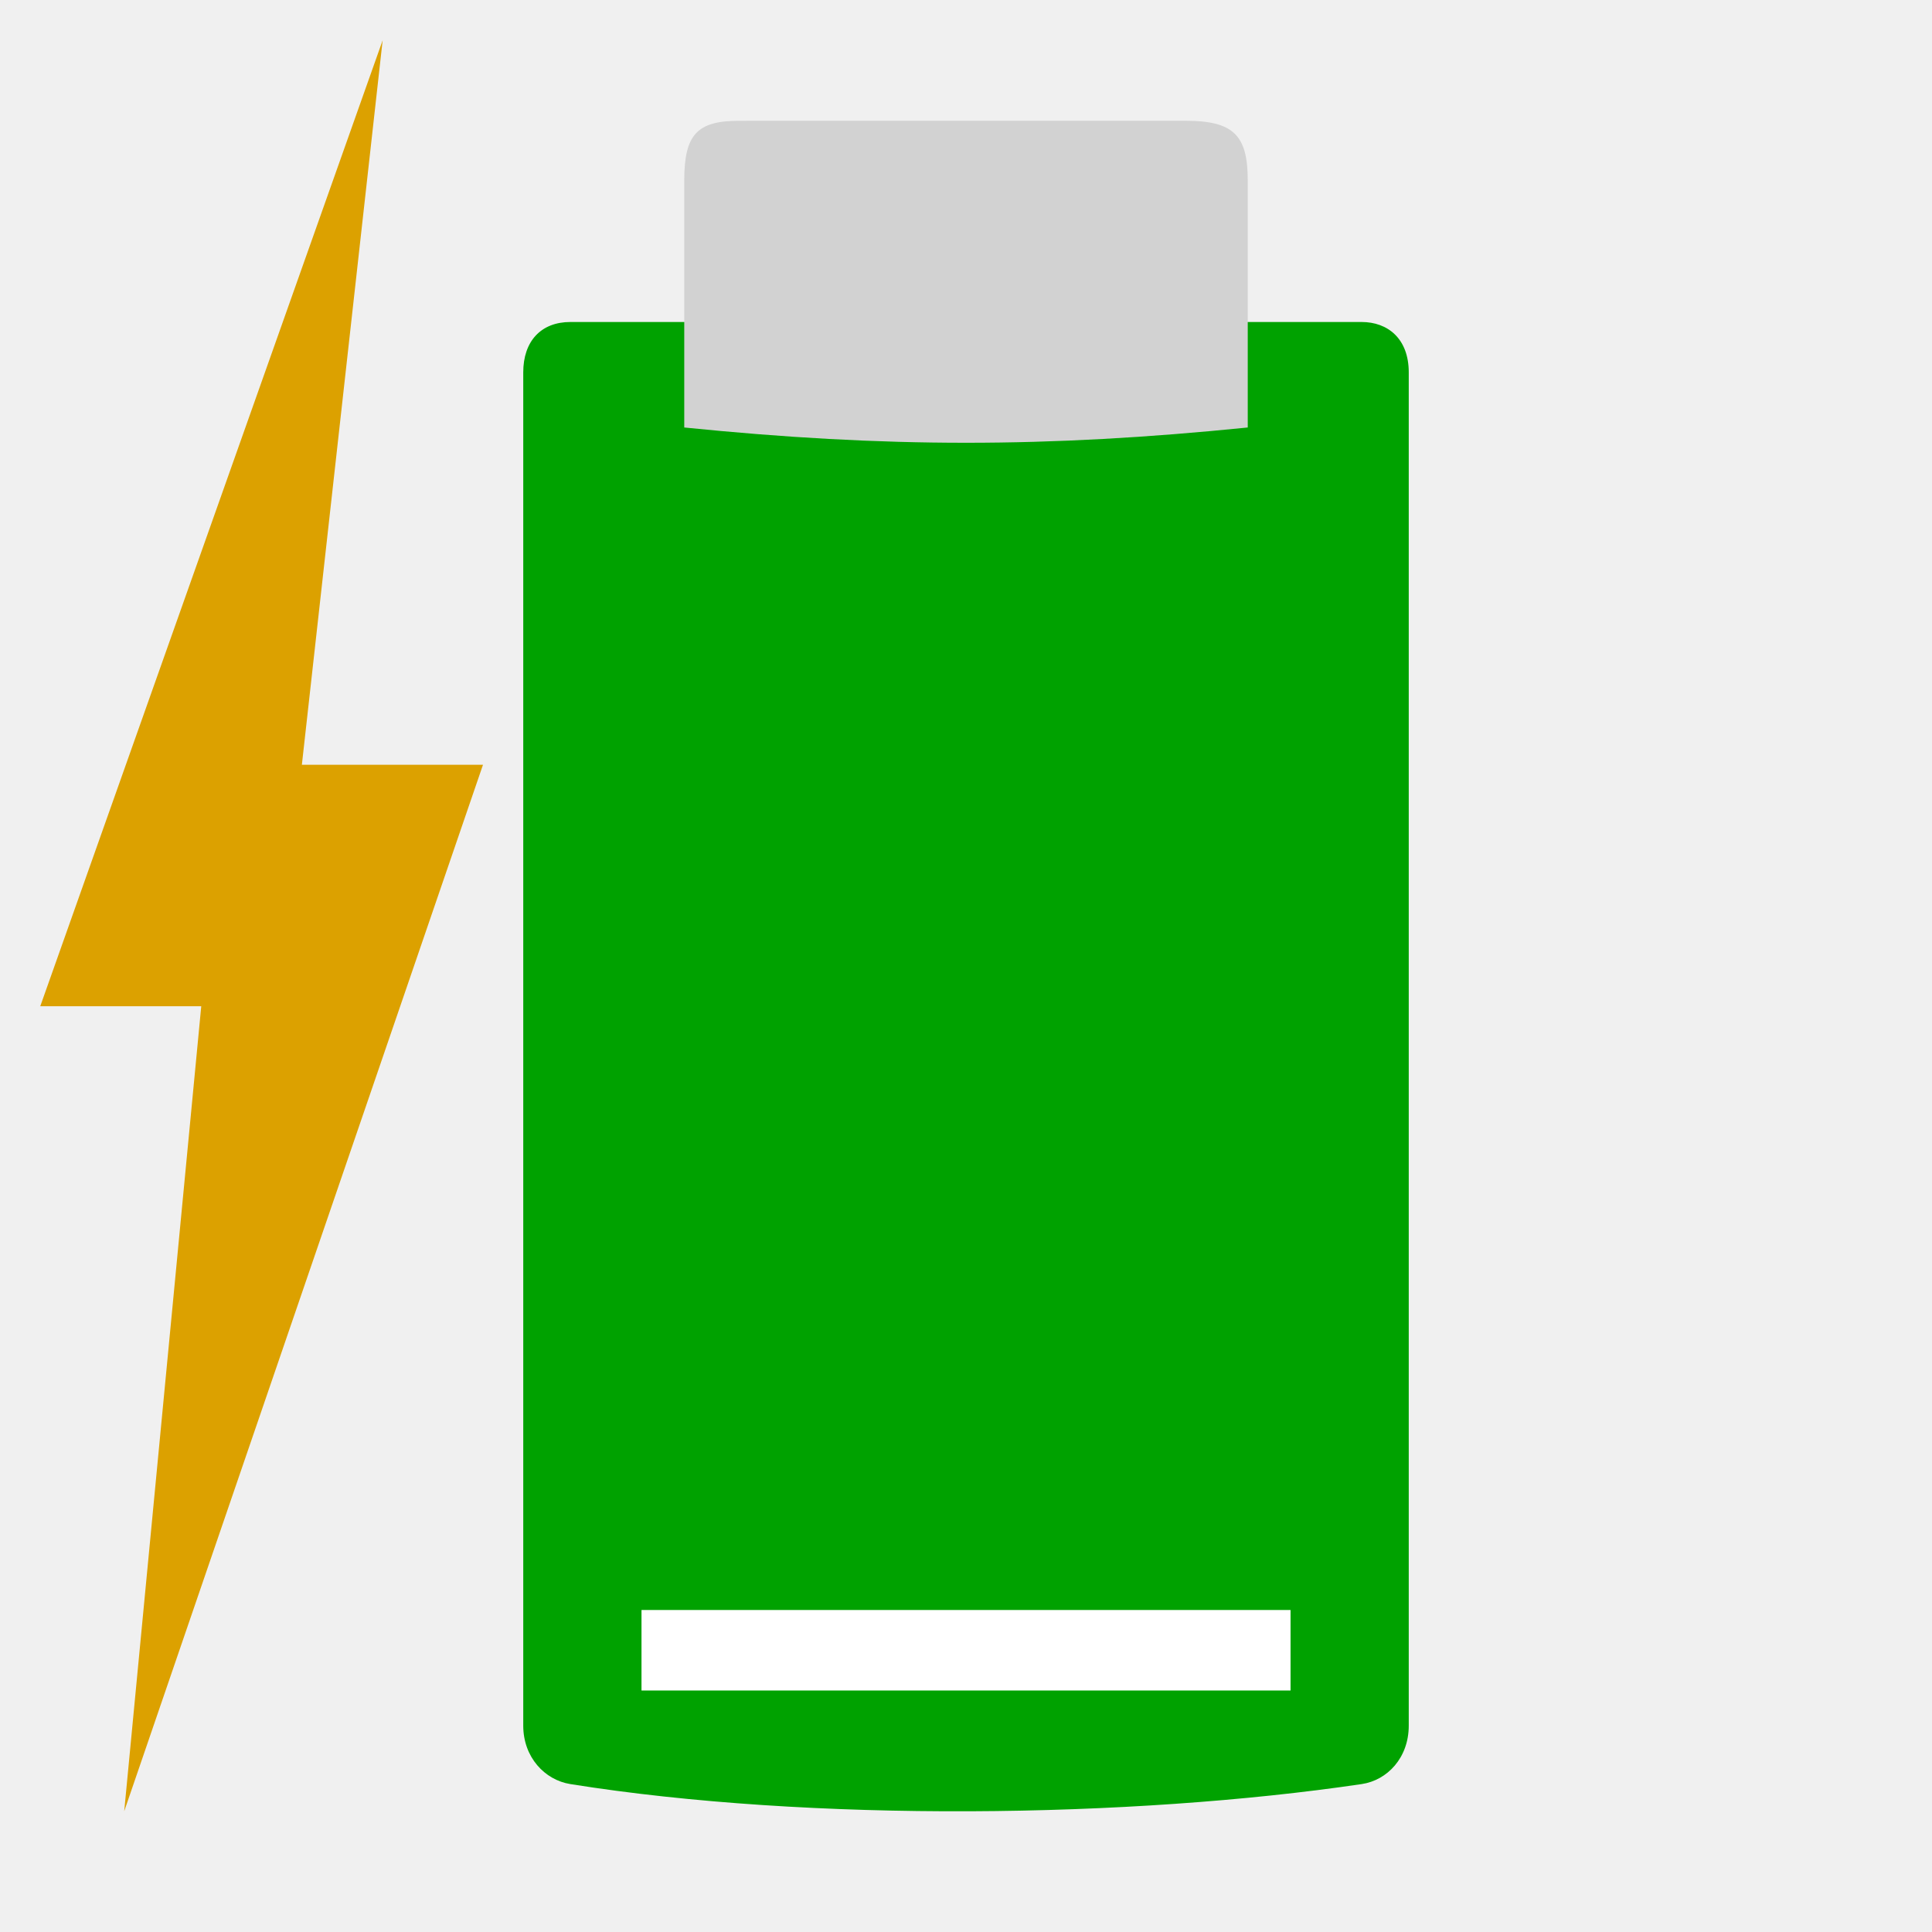
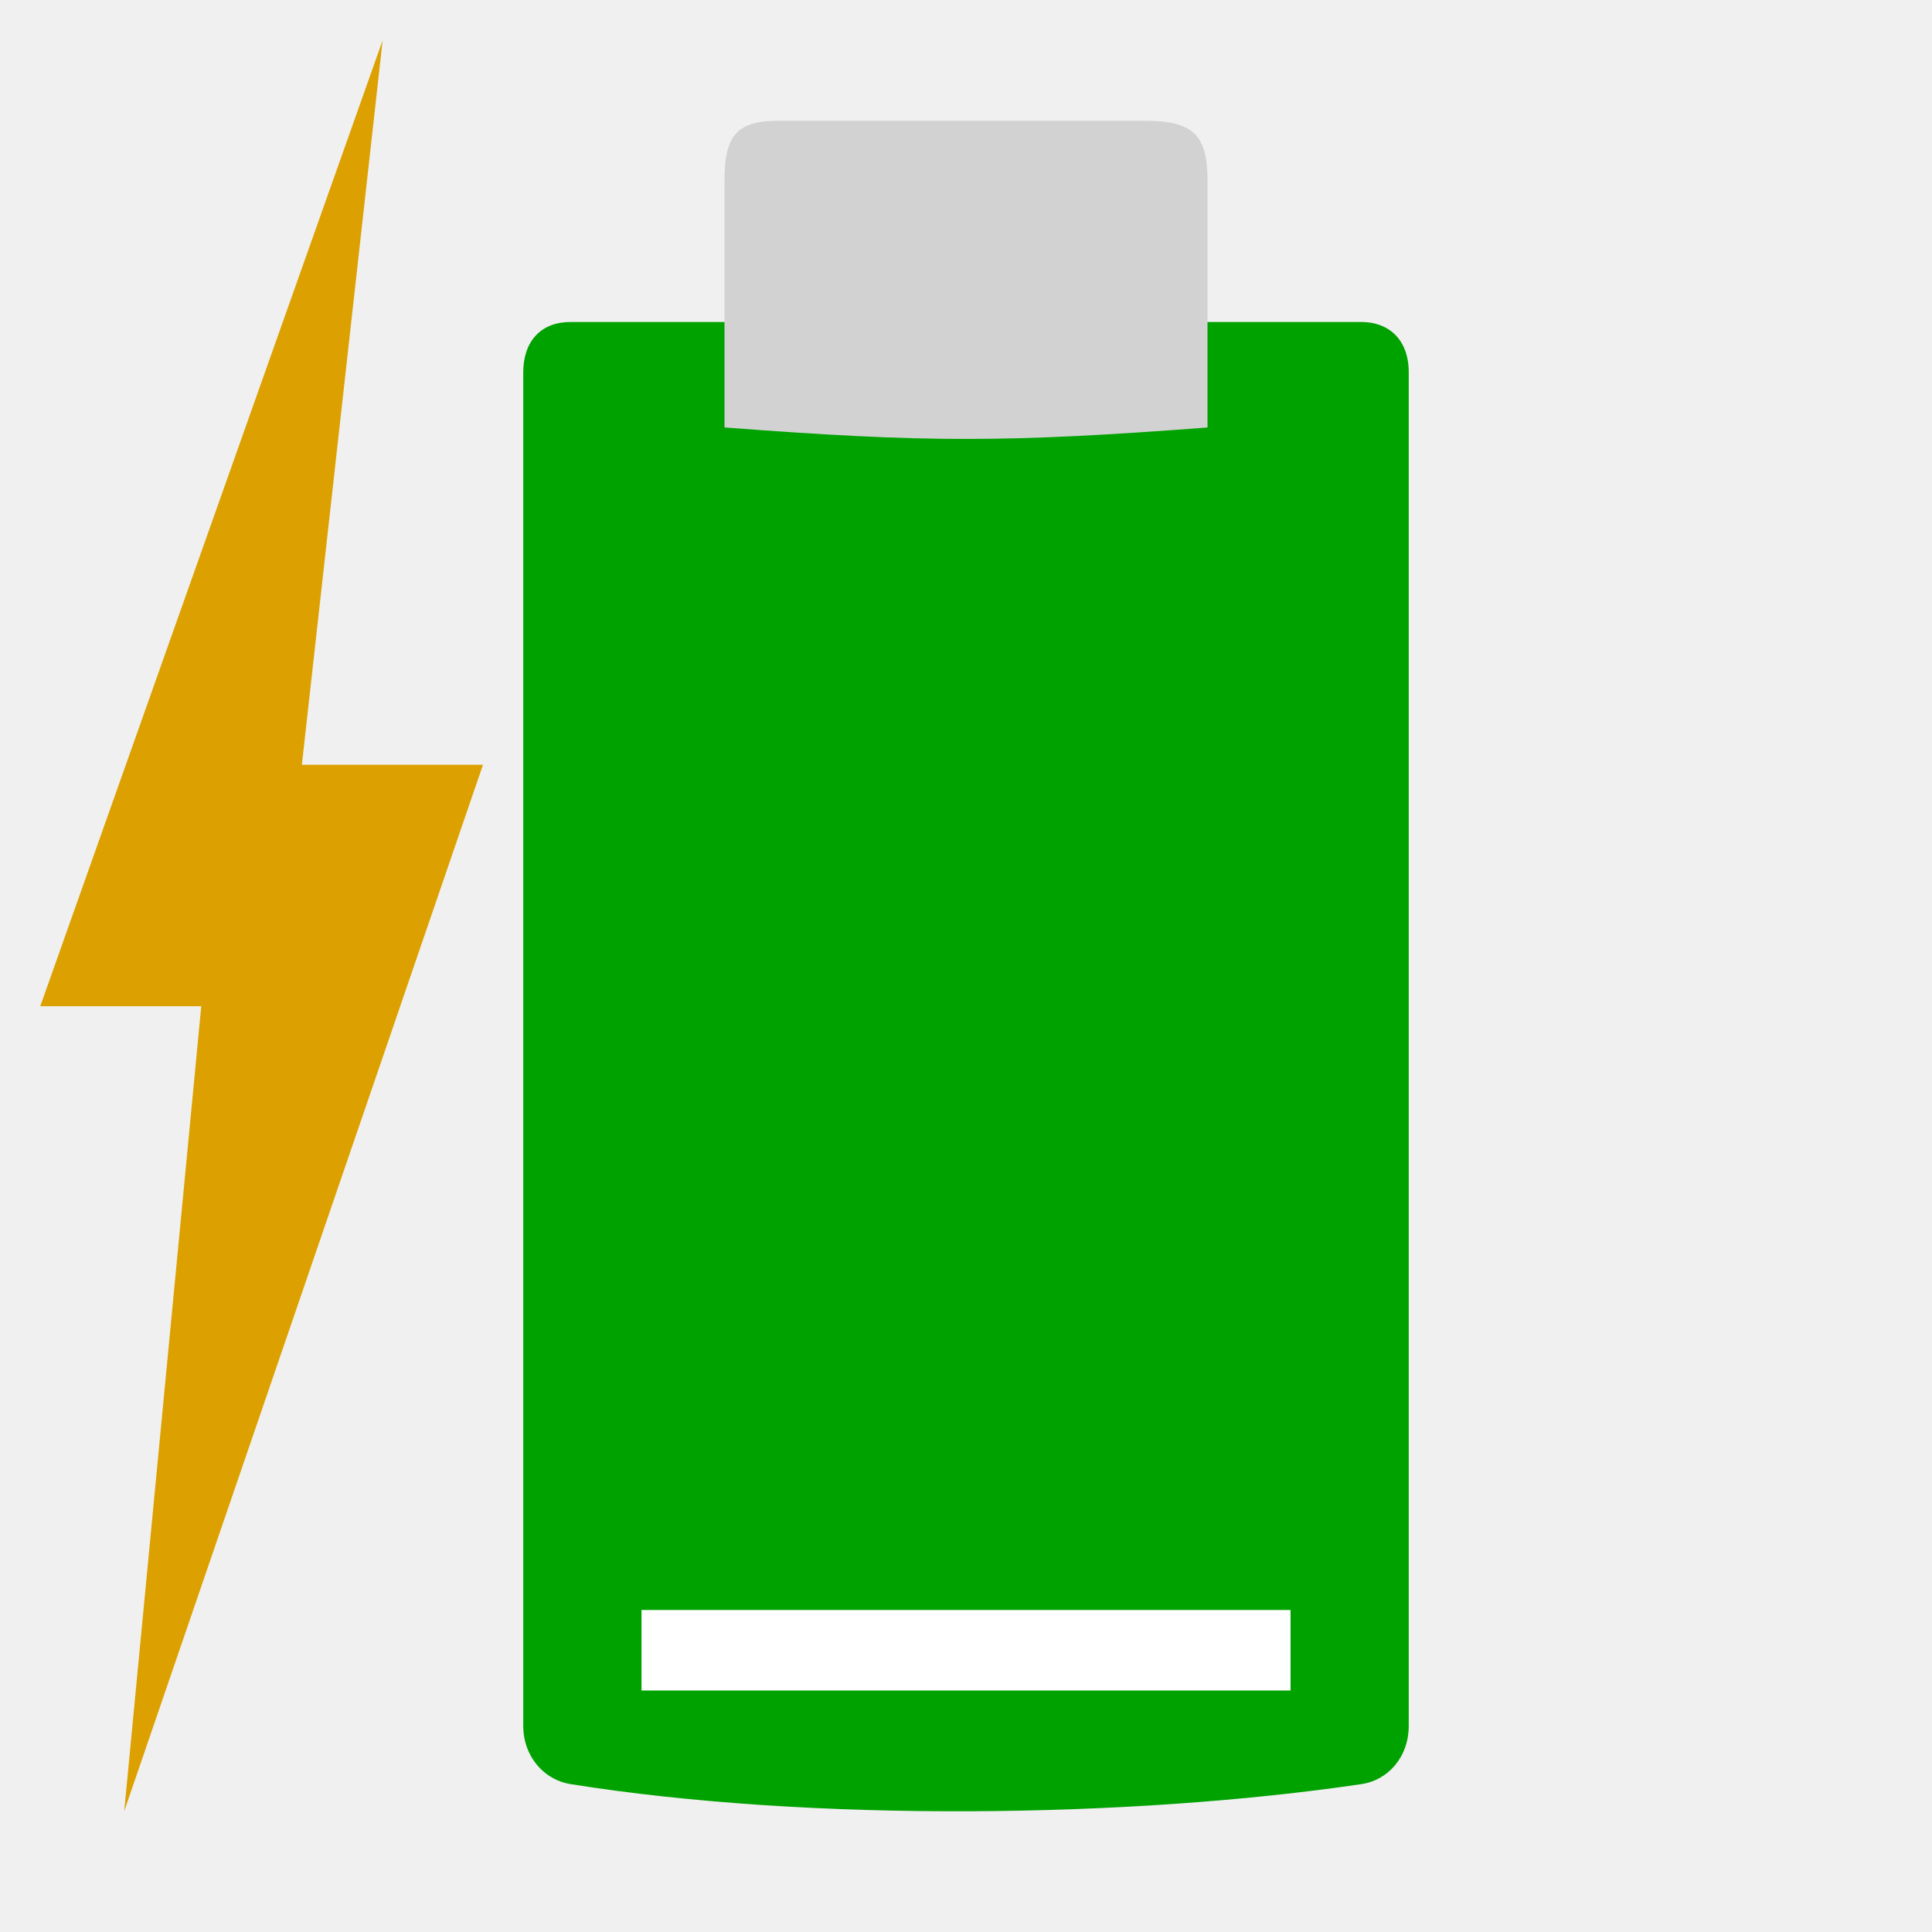
<svg xmlns="http://www.w3.org/2000/svg" width="48" version="1.1" height="48">
  <path style="fill:#00a200;stroke-width:.984" id="path3981" d="m 14.17,8 c -0.725,0 -1.17,0.473 -1.17,1.252 v 33.621 c 0,0.785 0.533,1.35 1.17,1.452 5.971,0.955 13.943,0.846 19.66,0 0.638,-0.094 1.17,-0.654 1.17,-1.452 v -33.621 c 0,-0.842 -0.525,-1.252 -1.17,-1.252 Z " />
-   <path style="fill:#d2d2d2;stroke-width:1.008" id="path3485" d="m 29.443,3 c 1.199,0 1.557,0.352 1.557,1.482 v 6.139 c -4.994,0.506 -9.005,0.506 -14,0 v -6.139 c 0,-1.141 0.322,-1.481 1.361,-1.481 Z " />
+   <path style="fill:#d2d2d2;stroke-width:1.008" id="path3485" d="m 28.443,3 c 1.199,4.2e-6 1.557,0.352 1.557,1.482 v 6.139 C 25,11 23,11 18,10.62 V 4.481 c 0,-1.141 0.322,-1.481 1.361,-1.481 z" />
  <g style="fill:#fff" id="g10">
    <rect width="0.467" x="109.985" y="154.79" height="0" style="opacity:.578" id="rect1327" />
    <rect width="0.467" x="93.581" y="143.505" height="0" style="opacity:.578" id="rect2482" />
    <g style="stroke-width:1.016" id="g8">
      <rect width="0.474" x="71.212" y="142.431" height="0" style="opacity:.578" id="rect1327-7" />
      <rect width="0.474" x="54.548" y="130.967" height="0" style="opacity:.578" id="rect2482-5" />
    </g>
  </g>
  <path style="fill:#dca100;stroke-width:1.051" id="path3425" d="M 9.507,1 7.5,19 H 12 L 3.086,45 5,25 H 1 Z" />
  <g style="fill:#dcdcdc;stroke-width:1.016" id="g15">
    <rect width="0.418" x="43.36" y="233.431" height="0" style="opacity:.578" id="rect1327-9" />
    <rect width="0.418" x="28.666" y="213.88" height="0" style="opacity:.578" id="rect2482-6" />
  </g>
  <g style="fill:#fff">
    <rect width="0.467" x="59.137" y="134.451" height="0" style="opacity:.578" id="rect1327-75" />
    <rect width="0.467" x="42.734" y="123.166" height="0" style="opacity:.578" id="rect2482-3" />
    <rect width="0.474" x="26.338" y="125.093" height="0" style="opacity:.578" id="rect1327-7-5" />
    <rect width="0.474" x="9.674" y="113.629" height="0" style="opacity:.578" id="rect2482-5-6" />
    <rect width="16.125" x="15.938" y="40" height="2" style="fill-rule:evenodd" id="rect4171" />
  </g>
</svg>
